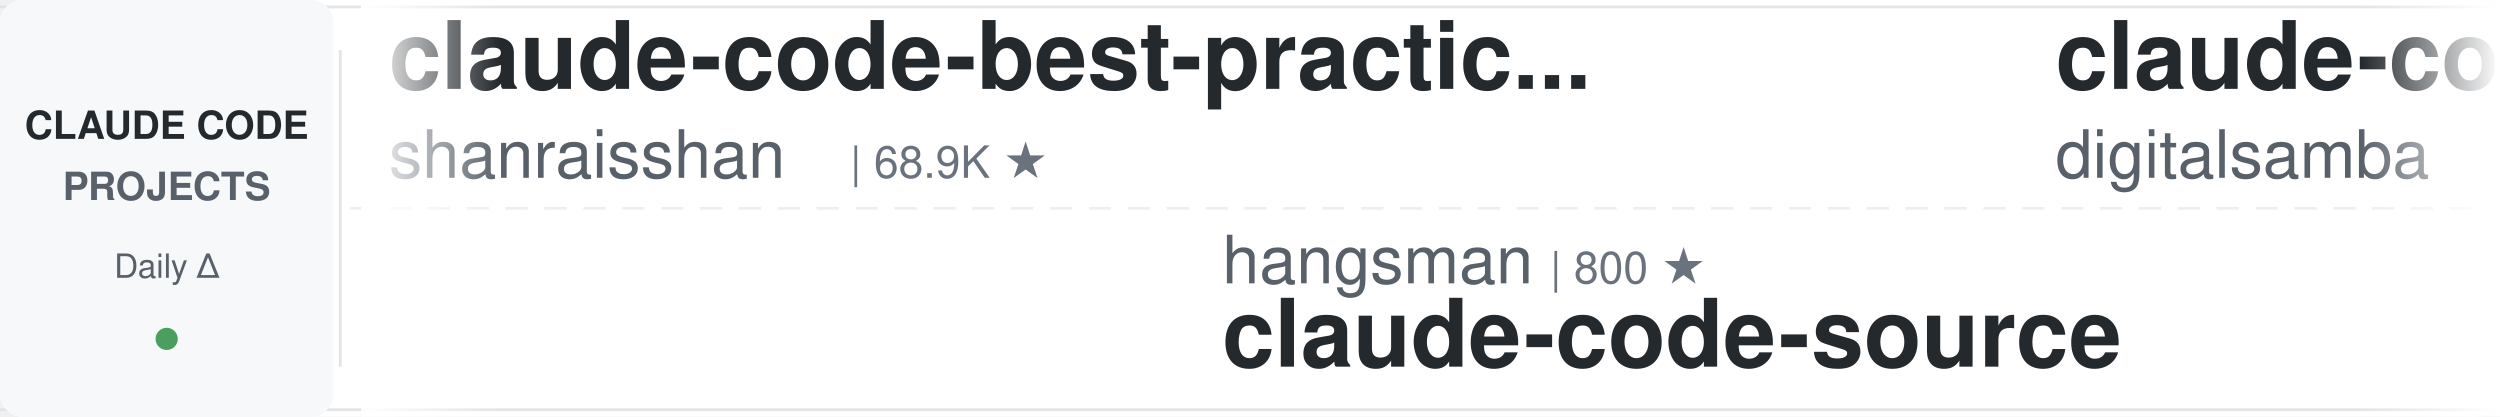
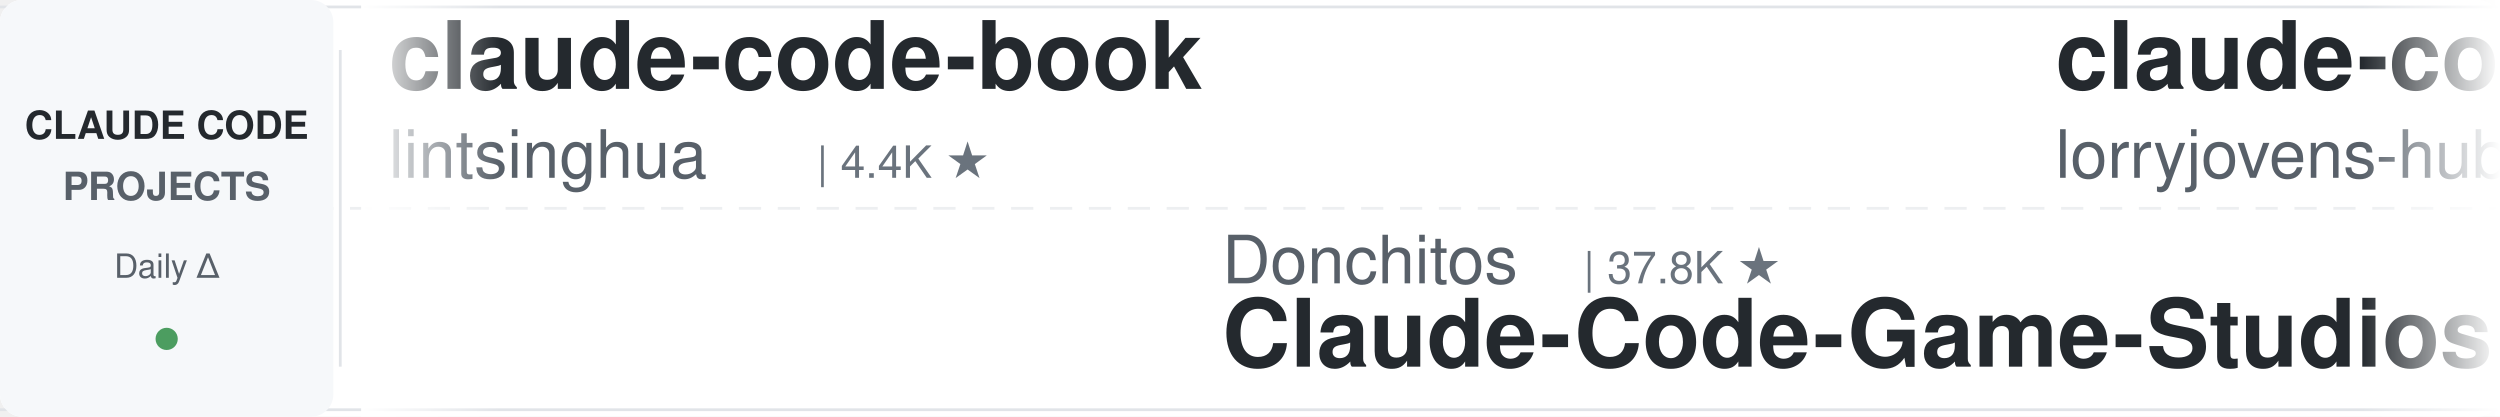
<svg xmlns="http://www.w3.org/2000/svg" width="900" height="150">
  <defs>
    <linearGradient id="leftFade" x1="0%" y1="0%" x2="100%" y2="0%">
      <stop offset="0%" style="stop-color:#ffffff;stop-opacity:1" />
      <stop offset="100%" style="stop-color:#ffffff;stop-opacity:0" />
    </linearGradient>
    <linearGradient id="rightFade" x1="0%" y1="0%" x2="100%" y2="0%">
      <stop offset="0%" style="stop-color:#ffffff;stop-opacity:0" />
      <stop offset="100%" style="stop-color:#ffffff;stop-opacity:1" />
    </linearGradient>
  </defs>
  <rect width="900" height="150" fill="#ffffff" rx="8" />
  <rect x="0" y="2" width="900" height="1" fill="#e1e4e8" />
  <rect x="0" y="147" width="900" height="1" fill="#e1e4e8" />
  <line x1="0" y1="75" x2="900" y2="75" stroke="#e1e4e8" stroke-width="1" stroke-dasharray="8 6" opacity="0.6" />
  <rect x="0" y="0" width="120" height="150" fill="#f6f8fa" rx="8" />
  <text x="60" y="50" font-family="-apple-system, BlinkMacSystemFont, 'Segoe UI', Helvetica, Arial, sans-serif" font-size="14" font-weight="600" fill="#24292e" text-anchor="middle">CLAUDE CODE</text>
  <text x="60" y="72" font-family="-apple-system, BlinkMacSystemFont, 'Segoe UI', Helvetica, Arial, sans-serif" font-size="14" font-weight="600" fill="#586069" text-anchor="middle">PROJECTS</text>
  <text x="60" y="100" font-family="-apple-system, BlinkMacSystemFont, 'Segoe UI', Helvetica, Arial, sans-serif" font-size="12" font-weight="500" fill="#586069" text-anchor="middle">Daily Δ</text>
  <circle cx="60" cy="122" r="4" fill="#22863a" opacity="0.8" />
  <rect x="122" y="18" width="1" height="114" fill="#e1e4e8" />
  <clipPath id="tickerClip">
    <rect x="130" y="0" width="770" height="150" />
  </clipPath>
  <g clip-path="url(#tickerClip)">
    <g id="tickerItems">
      <animateTransform attributeName="transform" attributeType="XML" type="translate" from="0 0" to="-3000 0" dur="54s" repeatCount="indefinite" />
      <g transform="translate(0, 0)">
-         <text x="140" y="32" font-family="-apple-system, BlinkMacSystemFont, 'Segoe UI', Helvetica, Arial, sans-serif" font-size="34" font-weight="600" fill="#24292e">claude-code-best-practic...</text>
-         <text x="140" y="64" font-family="-apple-system, BlinkMacSystemFont, 'Segoe UI', Helvetica, Arial, sans-serif" font-size="24" font-weight="400" fill="#586069">shanraisshan</text>
-         <text x="306" y="64" font-family="-apple-system, BlinkMacSystemFont, 'Segoe UI', Helvetica, Arial, sans-serif" font-size="16" font-weight="500" fill="#6a737d">| 68.9K ★</text>
+         <text x="140" y="32" font-family="-apple-system, BlinkMacSystemFont, 'Segoe UI', Helvetica, Arial, sans-serif" font-size="34" font-weight="600" fill="#24292e">claude-code-book</text>
+         <text x="140" y="64" font-family="-apple-system, BlinkMacSystemFont, 'Segoe UI', Helvetica, Arial, sans-serif" font-size="24" font-weight="400" fill="#586069">lintsinghua</text>
+         <text x="294" y="64" font-family="-apple-system, BlinkMacSystemFont, 'Segoe UI', Helvetica, Arial, sans-serif" font-size="16" font-weight="500" fill="#6a737d">| 4.4K ★</text>
      </g>
      <g transform="translate(300, 0)">
-         <text x="140" y="102" font-family="-apple-system, BlinkMacSystemFont, 'Segoe UI', Helvetica, Arial, sans-serif" font-size="24" font-weight="400" fill="#586069">hangsman</text>
-         <text x="258" y="102" font-family="-apple-system, BlinkMacSystemFont, 'Segoe UI', Helvetica, Arial, sans-serif" font-size="16" font-weight="500" fill="#6a737d">| 800 ★</text>
-         <text x="140" y="132" font-family="-apple-system, BlinkMacSystemFont, 'Segoe UI', Helvetica, Arial, sans-serif" font-size="34" font-weight="600" fill="#24292e">claude-code-source</text>
+         <text x="140" y="102" font-family="-apple-system, BlinkMacSystemFont, 'Segoe UI', Helvetica, Arial, sans-serif" font-size="24" font-weight="400" fill="#586069">Donchitos</text>
+         <text x="270" y="102" font-family="-apple-system, BlinkMacSystemFont, 'Segoe UI', Helvetica, Arial, sans-serif" font-size="16" font-weight="500" fill="#6a737d">| 37.8K ★</text>
+         <text x="140" y="132" font-family="-apple-system, BlinkMacSystemFont, 'Segoe UI', Helvetica, Arial, sans-serif" font-size="34" font-weight="600" fill="#24292e">Claude-Code-Game-Studios</text>
      </g>
      <g transform="translate(600, 0)">
-         <text x="140" y="32" font-family="-apple-system, BlinkMacSystemFont, 'Segoe UI', Helvetica, Arial, sans-serif" font-size="34" font-weight="600" fill="#24292e">claude-code-video-toolki...</text>
-         <text x="140" y="64" font-family="-apple-system, BlinkMacSystemFont, 'Segoe UI', Helvetica, Arial, sans-serif" font-size="24" font-weight="400" fill="#586069">digitalsamba</text>
-         <text x="306" y="64" font-family="-apple-system, BlinkMacSystemFont, 'Segoe UI', Helvetica, Arial, sans-serif" font-size="16" font-weight="500" fill="#6a737d">| 2.5K ★</text>
+         <text x="140" y="32" font-family="-apple-system, BlinkMacSystemFont, 'Segoe UI', Helvetica, Arial, sans-serif" font-size="34" font-weight="600" fill="#24292e">claude-code-rust</text>
+         <text x="140" y="64" font-family="-apple-system, BlinkMacSystemFont, 'Segoe UI', Helvetica, Arial, sans-serif" font-size="24" font-weight="400" fill="#586069">lorryjovens-hub</text>
+         <text x="342" y="64" font-family="-apple-system, BlinkMacSystemFont, 'Segoe UI', Helvetica, Arial, sans-serif" font-size="16" font-weight="500" fill="#6a737d">| 1.7K ★</text>
      </g>
      <g transform="translate(900, 0)">
-         <text x="140" y="102" font-family="-apple-system, BlinkMacSystemFont, 'Segoe UI', Helvetica, Arial, sans-serif" font-size="24" font-weight="400" fill="#586069">rohitg00</text>
-         <text x="258" y="102" font-family="-apple-system, BlinkMacSystemFont, 'Segoe UI', Helvetica, Arial, sans-serif" font-size="16" font-weight="500" fill="#6a737d">| 2.8K ★</text>
-         <text x="140" y="132" font-family="-apple-system, BlinkMacSystemFont, 'Segoe UI', Helvetica, Arial, sans-serif" font-size="34" font-weight="600" fill="#24292e">awesome-claude-code-tool...</text>
+         <text x="140" y="102" font-family="-apple-system, BlinkMacSystemFont, 'Segoe UI', Helvetica, Arial, sans-serif" font-size="24" font-weight="400" fill="#586069">https-deeplearning-ai</text>
+         <text x="414" y="102" font-family="-apple-system, BlinkMacSystemFont, 'Segoe UI', Helvetica, Arial, sans-serif" font-size="16" font-weight="500" fill="#6a737d">| 562 ★</text>
+         <text x="140" y="132" font-family="-apple-system, BlinkMacSystemFont, 'Segoe UI', Helvetica, Arial, sans-serif" font-size="34" font-weight="600" fill="#24292e">sc-claude-code-files</text>
      </g>
      <g transform="translate(1200, 0)">
-         <text x="140" y="32" font-family="-apple-system, BlinkMacSystemFont, 'Segoe UI', Helvetica, Arial, sans-serif" font-size="34" font-weight="600" fill="#24292e">claude-code-settings</text>
-         <text x="140" y="64" font-family="-apple-system, BlinkMacSystemFont, 'Segoe UI', Helvetica, Arial, sans-serif" font-size="24" font-weight="400" fill="#586069">feiskyer</text>
-         <text x="258" y="64" font-family="-apple-system, BlinkMacSystemFont, 'Segoe UI', Helvetica, Arial, sans-serif" font-size="16" font-weight="500" fill="#6a737d">| 1.7K ★</text>
-       </g>
-       <g transform="translate(1500, 0)">
-         <text x="140" y="102" font-family="-apple-system, BlinkMacSystemFont, 'Segoe UI', Helvetica, Arial, sans-serif" font-size="24" font-weight="400" fill="#586069">xu-xiang</text>
-         <text x="258" y="102" font-family="-apple-system, BlinkMacSystemFont, 'Segoe UI', Helvetica, Arial, sans-serif" font-size="16" font-weight="500" fill="#6a737d">| 2.0K ★</text>
-         <text x="140" y="132" font-family="-apple-system, BlinkMacSystemFont, 'Segoe UI', Helvetica, Arial, sans-serif" font-size="34" font-weight="600" fill="#24292e">everything-claude-code-z...</text>
-       </g>
-       <g transform="translate(1800, 0)">
-         <text x="140" y="32" font-family="-apple-system, BlinkMacSystemFont, 'Segoe UI', Helvetica, Arial, sans-serif" font-size="34" font-weight="600" fill="#24292e">claude-code-skills</text>
-         <text x="140" y="64" font-family="-apple-system, BlinkMacSystemFont, 'Segoe UI', Helvetica, Arial, sans-serif" font-size="24" font-weight="400" fill="#586069">daymade</text>
-         <text x="246" y="64" font-family="-apple-system, BlinkMacSystemFont, 'Segoe UI', Helvetica, Arial, sans-serif" font-size="16" font-weight="500" fill="#6a737d">| 1.5K ★</text>
-       </g>
-       <g transform="translate(2100, 0)">
-         <text x="140" y="102" font-family="-apple-system, BlinkMacSystemFont, 'Segoe UI', Helvetica, Arial, sans-serif" font-size="24" font-weight="400" fill="#586069">Windy3f3f3f3f</text>
-         <text x="318" y="102" font-family="-apple-system, BlinkMacSystemFont, 'Segoe UI', Helvetica, Arial, sans-serif" font-size="16" font-weight="500" fill="#6a737d">| 2.8K ★</text>
-         <text x="140" y="132" font-family="-apple-system, BlinkMacSystemFont, 'Segoe UI', Helvetica, Arial, sans-serif" font-size="34" font-weight="600" fill="#24292e">claude-code-from-scratch</text>
-       </g>
-       <g transform="translate(2400, 0)">
        <text x="140" y="32" font-family="-apple-system, BlinkMacSystemFont, 'Segoe UI', Helvetica, Arial, sans-serif" font-size="34" font-weight="600" fill="#24292e">system_prompts_leaks</text>
        <text x="140" y="64" font-family="-apple-system, BlinkMacSystemFont, 'Segoe UI', Helvetica, Arial, sans-serif" font-size="24" font-weight="400" fill="#586069">asgeirtj</text>
        <text x="258" y="64" font-family="-apple-system, BlinkMacSystemFont, 'Segoe UI', Helvetica, Arial, sans-serif" font-size="16" font-weight="500" fill="#6a737d">| 71.1K ★</text>
      </g>
+       <g transform="translate(1500, 0)">
+         <text x="140" y="102" font-family="-apple-system, BlinkMacSystemFont, 'Segoe UI', Helvetica, Arial, sans-serif" font-size="24" font-weight="400" fill="#586069">1rgs</text>
+         <text x="210" y="102" font-family="-apple-system, BlinkMacSystemFont, 'Segoe UI', Helvetica, Arial, sans-serif" font-size="16" font-weight="500" fill="#6a737d">| 3.8K ★</text>
+         <text x="140" y="132" font-family="-apple-system, BlinkMacSystemFont, 'Segoe UI', Helvetica, Arial, sans-serif" font-size="34" font-weight="600" fill="#24292e">claude-code-proxy</text>
+       </g>
+       <g transform="translate(1800, 0)">
+         <text x="140" y="32" font-family="-apple-system, BlinkMacSystemFont, 'Segoe UI', Helvetica, Arial, sans-serif" font-size="34" font-weight="600" fill="#24292e">free-claude-code</text>
+         <text x="140" y="64" font-family="-apple-system, BlinkMacSystemFont, 'Segoe UI', Helvetica, Arial, sans-serif" font-size="24" font-weight="400" fill="#586069">Alishahryar1</text>
+         <text x="306" y="64" font-family="-apple-system, BlinkMacSystemFont, 'Segoe UI', Helvetica, Arial, sans-serif" font-size="16" font-weight="500" fill="#6a737d">| 67.8K ★</text>
+       </g>
+       <g transform="translate(2100, 0)">
+         <text x="140" y="102" font-family="-apple-system, BlinkMacSystemFont, 'Segoe UI', Helvetica, Arial, sans-serif" font-size="24" font-weight="400" fill="#586069">Maciek-roboblog</text>
+         <text x="342" y="102" font-family="-apple-system, BlinkMacSystemFont, 'Segoe UI', Helvetica, Arial, sans-serif" font-size="16" font-weight="500" fill="#6a737d">| 8.8K ★</text>
+         <text x="140" y="132" font-family="-apple-system, BlinkMacSystemFont, 'Segoe UI', Helvetica, Arial, sans-serif" font-size="34" font-weight="600" fill="#24292e">Claude-Code-Usage-Monito...</text>
+       </g>
+       <g transform="translate(2400, 0)">
+         <text x="140" y="32" font-family="-apple-system, BlinkMacSystemFont, 'Segoe UI', Helvetica, Arial, sans-serif" font-size="34" font-weight="600" fill="#24292e">arcads-claude-code-mrpai...</text>
+         <text x="140" y="64" font-family="-apple-system, BlinkMacSystemFont, 'Segoe UI', Helvetica, Arial, sans-serif" font-size="24" font-weight="400" fill="#586069">mrpaidsocial</text>
+         <text x="306" y="64" font-family="-apple-system, BlinkMacSystemFont, 'Segoe UI', Helvetica, Arial, sans-serif" font-size="16" font-weight="500" fill="#6a737d">| 1.7K ★</text>
+       </g>
      <g transform="translate(2700, 0)">
-         <text x="140" y="102" font-family="-apple-system, BlinkMacSystemFont, 'Segoe UI', Helvetica, Arial, sans-serif" font-size="24" font-weight="400" fill="#586069">Windy3f3f3f3f</text>
-         <text x="318" y="102" font-family="-apple-system, BlinkMacSystemFont, 'Segoe UI', Helvetica, Arial, sans-serif" font-size="16" font-weight="500" fill="#6a737d">| 3.8K ★</text>
-         <text x="140" y="132" font-family="-apple-system, BlinkMacSystemFont, 'Segoe UI', Helvetica, Arial, sans-serif" font-size="34" font-weight="600" fill="#24292e">how-claude-code-works</text>
+         <text x="140" y="102" font-family="-apple-system, BlinkMacSystemFont, 'Segoe UI', Helvetica, Arial, sans-serif" font-size="24" font-weight="400" fill="#586069">diet103</text>
+         <text x="246" y="102" font-family="-apple-system, BlinkMacSystemFont, 'Segoe UI', Helvetica, Arial, sans-serif" font-size="16" font-weight="500" fill="#6a737d">| 10.1K ★</text>
+         <text x="140" y="132" font-family="-apple-system, BlinkMacSystemFont, 'Segoe UI', Helvetica, Arial, sans-serif" font-size="34" font-weight="600" fill="#24292e">claude-code-infrastructu...</text>
      </g>
      <g transform="translate(3000, 0)">
-         <text x="140" y="32" font-family="-apple-system, BlinkMacSystemFont, 'Segoe UI', Helvetica, Arial, sans-serif" font-size="34" font-weight="600" fill="#24292e">claude-code-best-practic...</text>
-         <text x="140" y="64" font-family="-apple-system, BlinkMacSystemFont, 'Segoe UI', Helvetica, Arial, sans-serif" font-size="24" font-weight="400" fill="#586069">shanraisshan</text>
-         <text x="306" y="64" font-family="-apple-system, BlinkMacSystemFont, 'Segoe UI', Helvetica, Arial, sans-serif" font-size="16" font-weight="500" fill="#6a737d">| 68.9K ★</text>
+         <text x="140" y="32" font-family="-apple-system, BlinkMacSystemFont, 'Segoe UI', Helvetica, Arial, sans-serif" font-size="34" font-weight="600" fill="#24292e">claude-code-book</text>
+         <text x="140" y="64" font-family="-apple-system, BlinkMacSystemFont, 'Segoe UI', Helvetica, Arial, sans-serif" font-size="24" font-weight="400" fill="#586069">lintsinghua</text>
+         <text x="294" y="64" font-family="-apple-system, BlinkMacSystemFont, 'Segoe UI', Helvetica, Arial, sans-serif" font-size="16" font-weight="500" fill="#6a737d">| 4.4K ★</text>
      </g>
      <g transform="translate(3300, 0)">
-         <text x="140" y="102" font-family="-apple-system, BlinkMacSystemFont, 'Segoe UI', Helvetica, Arial, sans-serif" font-size="24" font-weight="400" fill="#586069">hangsman</text>
-         <text x="258" y="102" font-family="-apple-system, BlinkMacSystemFont, 'Segoe UI', Helvetica, Arial, sans-serif" font-size="16" font-weight="500" fill="#6a737d">| 800 ★</text>
-         <text x="140" y="132" font-family="-apple-system, BlinkMacSystemFont, 'Segoe UI', Helvetica, Arial, sans-serif" font-size="34" font-weight="600" fill="#24292e">claude-code-source</text>
+         <text x="140" y="102" font-family="-apple-system, BlinkMacSystemFont, 'Segoe UI', Helvetica, Arial, sans-serif" font-size="24" font-weight="400" fill="#586069">Donchitos</text>
+         <text x="270" y="102" font-family="-apple-system, BlinkMacSystemFont, 'Segoe UI', Helvetica, Arial, sans-serif" font-size="16" font-weight="500" fill="#6a737d">| 37.8K ★</text>
+         <text x="140" y="132" font-family="-apple-system, BlinkMacSystemFont, 'Segoe UI', Helvetica, Arial, sans-serif" font-size="34" font-weight="600" fill="#24292e">Claude-Code-Game-Studios</text>
      </g>
      <g transform="translate(3600, 0)">
-         <text x="140" y="32" font-family="-apple-system, BlinkMacSystemFont, 'Segoe UI', Helvetica, Arial, sans-serif" font-size="34" font-weight="600" fill="#24292e">claude-code-video-toolki...</text>
-         <text x="140" y="64" font-family="-apple-system, BlinkMacSystemFont, 'Segoe UI', Helvetica, Arial, sans-serif" font-size="24" font-weight="400" fill="#586069">digitalsamba</text>
-         <text x="306" y="64" font-family="-apple-system, BlinkMacSystemFont, 'Segoe UI', Helvetica, Arial, sans-serif" font-size="16" font-weight="500" fill="#6a737d">| 2.5K ★</text>
+         <text x="140" y="32" font-family="-apple-system, BlinkMacSystemFont, 'Segoe UI', Helvetica, Arial, sans-serif" font-size="34" font-weight="600" fill="#24292e">claude-code-rust</text>
+         <text x="140" y="64" font-family="-apple-system, BlinkMacSystemFont, 'Segoe UI', Helvetica, Arial, sans-serif" font-size="24" font-weight="400" fill="#586069">lorryjovens-hub</text>
+         <text x="342" y="64" font-family="-apple-system, BlinkMacSystemFont, 'Segoe UI', Helvetica, Arial, sans-serif" font-size="16" font-weight="500" fill="#6a737d">| 1.7K ★</text>
      </g>
      <g transform="translate(3900, 0)">
-         <text x="140" y="102" font-family="-apple-system, BlinkMacSystemFont, 'Segoe UI', Helvetica, Arial, sans-serif" font-size="24" font-weight="400" fill="#586069">rohitg00</text>
-         <text x="258" y="102" font-family="-apple-system, BlinkMacSystemFont, 'Segoe UI', Helvetica, Arial, sans-serif" font-size="16" font-weight="500" fill="#6a737d">| 2.8K ★</text>
-         <text x="140" y="132" font-family="-apple-system, BlinkMacSystemFont, 'Segoe UI', Helvetica, Arial, sans-serif" font-size="34" font-weight="600" fill="#24292e">awesome-claude-code-tool...</text>
+         <text x="140" y="102" font-family="-apple-system, BlinkMacSystemFont, 'Segoe UI', Helvetica, Arial, sans-serif" font-size="24" font-weight="400" fill="#586069">https-deeplearning-ai</text>
+         <text x="414" y="102" font-family="-apple-system, BlinkMacSystemFont, 'Segoe UI', Helvetica, Arial, sans-serif" font-size="16" font-weight="500" fill="#6a737d">| 562 ★</text>
+         <text x="140" y="132" font-family="-apple-system, BlinkMacSystemFont, 'Segoe UI', Helvetica, Arial, sans-serif" font-size="34" font-weight="600" fill="#24292e">sc-claude-code-files</text>
      </g>
    </g>
  </g>
  <rect x="130" y="0" width="50" height="150" fill="url(#leftFade)" />
  <rect x="850" y="0" width="50" height="150" fill="url(#rightFade)" />
</svg>
